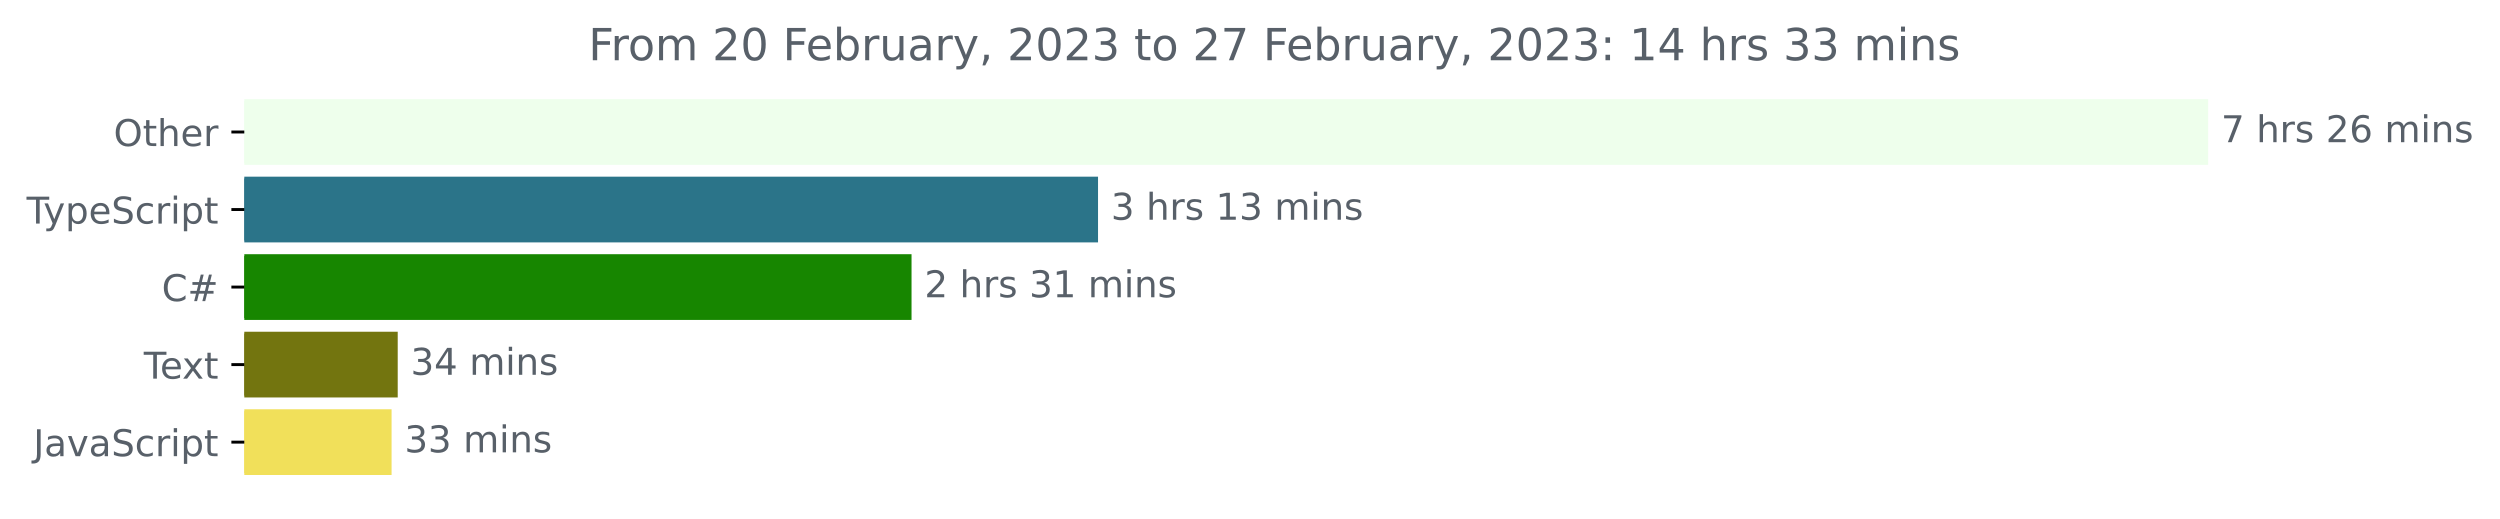
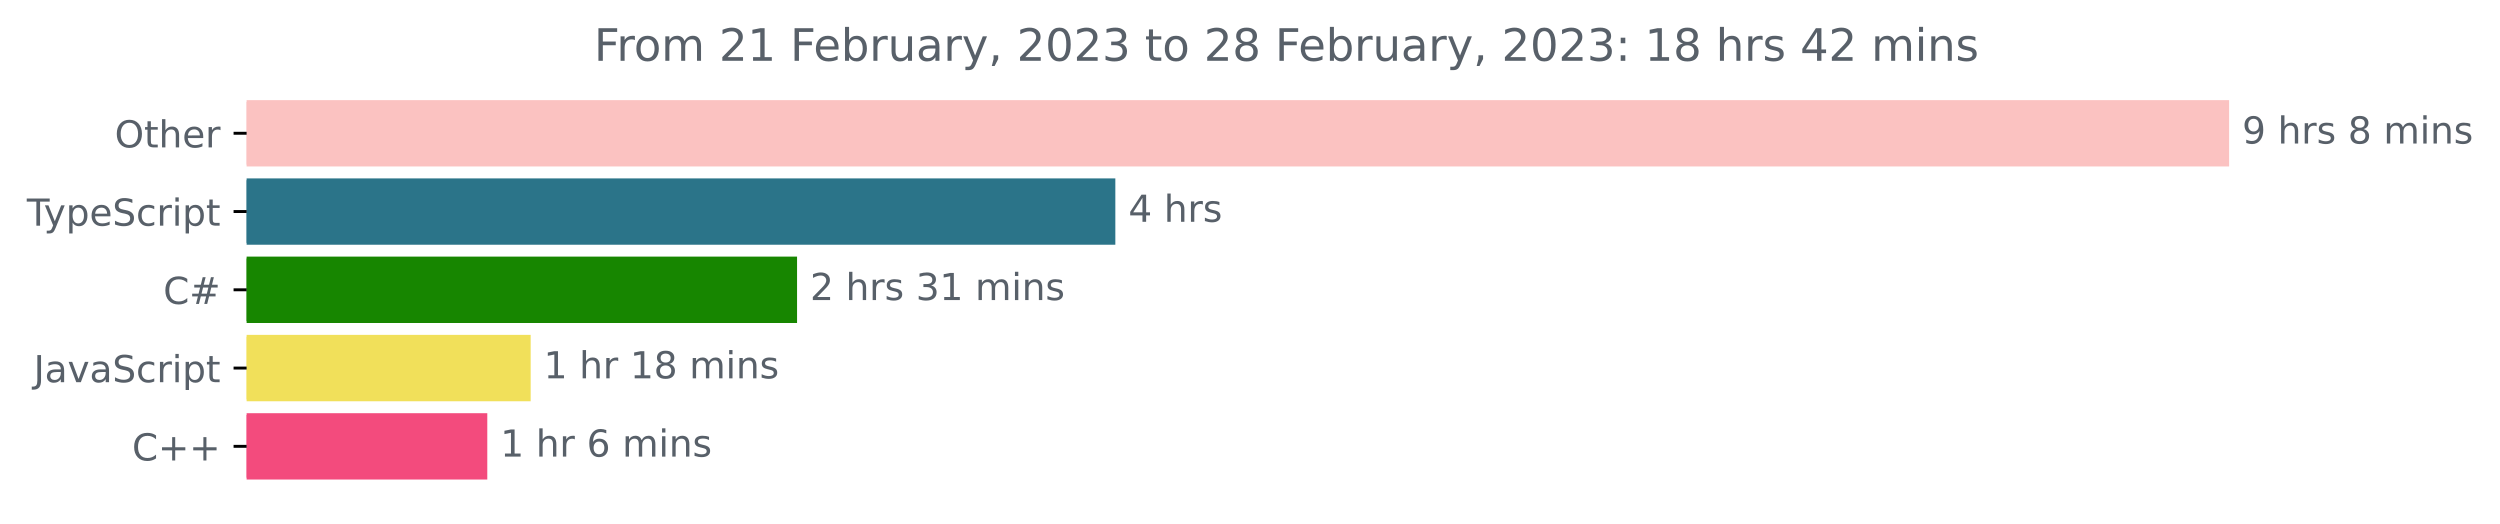
- <svg xmlns="http://www.w3.org/2000/svg" xmlns:xlink="http://www.w3.org/1999/xlink" width="677.144pt" height="140.398pt" viewBox="0 0 677.144 140.398" version="1.1">
+ <svg xmlns="http://www.w3.org/2000/svg" xmlns:xlink="http://www.w3.org/1999/xlink" width="670.782pt" height="140.398pt" viewBox="0 0 670.782 140.398" version="1.1">
  <defs>
    <style type="text/css">*{stroke-linejoin: round; stroke-linecap: butt}</style>
  </defs>
  <g id="figure_1">
    <g id="patch_1">
-       <path d="M -0 140.398  L 677.144 140.398  L 677.144 0  L -0 0  L -0 140.398  z " style="fill: none" />
+       <path d="M -0 140.398  L 670.782 140.398  L 670.782 0  L -0 0  L -0 140.398  z " style="fill: none" />
    </g>
    <g id="axes_1">
      <g id="patch_2">
-         <path d="M 66.17 27.358  L 597.599 27.358  L 597.599 44.158  L 66.17 44.158  z " clip-path="url(#pd515227782)" style="fill: #eeffec; stroke: #eeffec; stroke-linejoin: miter" />
+         <path d="M 66.17 27.358  L 597.599 27.358  L 597.599 44.158  L 66.17 44.158  z " clip-path="url(#pf3b0517801)" style="fill: #fbc2c1; stroke: #fbc2c1; stroke-linejoin: miter" />
      </g>
      <g id="patch_3">
-         <path d="M 66.17 48.358  L 296.91 48.358  L 296.91 65.158  L 66.17 65.158  z " clip-path="url(#pd515227782)" style="fill: #2b7489; stroke: #2b7489; stroke-linejoin: miter" />
+         <path d="M 66.17 48.358  L 298.759 48.358  L 298.759 65.158  L 66.17 65.158  z " clip-path="url(#pf3b0517801)" style="fill: #2b7489; stroke: #2b7489; stroke-linejoin: miter" />
      </g>
      <g id="patch_4">
-         <path d="M 66.17 69.358  L 246.397 69.358  L 246.397 86.158  L 66.17 86.158  z " clip-path="url(#pd515227782)" style="fill: #178600; stroke: #178600; stroke-linejoin: miter" />
+         <path d="M 66.17 69.358  L 213.36 69.358  L 213.36 86.158  L 66.17 86.158  z " clip-path="url(#pf3b0517801)" style="fill: #178600; stroke: #178600; stroke-linejoin: miter" />
      </g>
      <g id="patch_5">
-         <path d="M 66.17 90.358  L 107.225 90.358  L 107.225 107.158  L 66.17 107.158  z " clip-path="url(#pd515227782)" style="fill: #73750f; stroke: #73750f; stroke-linejoin: miter" />
+         <path d="M 66.17 90.358  L 141.887 90.358  L 141.887 107.158  L 66.17 107.158  z " clip-path="url(#pf3b0517801)" style="fill: #f1e05a; stroke: #f1e05a; stroke-linejoin: miter" />
      </g>
      <g id="patch_6">
-         <path d="M 66.17 111.358  L 105.562 111.358  L 105.562 128.158  L 66.17 128.158  z " clip-path="url(#pd515227782)" style="fill: #f1e05a; stroke: #f1e05a; stroke-linejoin: miter" />
+         <path d="M 66.17 111.358  L 130.246 111.358  L 130.246 128.158  L 66.17 128.158  z " clip-path="url(#pf3b0517801)" style="fill: #f34b7d; stroke: #f34b7d; stroke-linejoin: miter" />
      </g>
      <g id="matplotlib.axis_1" />
      <g id="matplotlib.axis_2">
        <g id="ytick_1">
          <g id="line2d_1">
            <defs>
-               <path id="mdf019268b6" d="M 0 0  L -3.5 0  " style="stroke: #000000; stroke-width: 0.8" />
+               <path id="med5deb2e68" d="M 0 0  L -3.5 0  " style="stroke: #000000; stroke-width: 0.8" />
            </defs>
            <g>
-               <use xlink:href="#mdf019268b6" x="66.17" y="35.758" style="stroke: #000000; stroke-width: 0.8" />
+               <use xlink:href="#med5deb2e68" x="66.17" y="35.758" style="stroke: #000000; stroke-width: 0.8" />
            </g>
          </g>
          <g id="text_1">
            <g style="fill: #586069" transform="translate(30.77656 39.55734)scale(0.1 -0.1)">
              <defs>
                <path id="DejaVuSans-4f" d="M 2522 4238  Q 1834 4238 1429 3725  Q 1025 3213 1025 2328  Q 1025 1447 1429 934  Q 1834 422 2522 422  Q 3209 422 3611 934  Q 4013 1447 4013 2328  Q 4013 3213 3611 3725  Q 3209 4238 2522 4238  z M 2522 4750  Q 3503 4750 4090 4092  Q 4678 3434 4678 2328  Q 4678 1225 4090 567  Q 3503 -91 2522 -91  Q 1538 -91 948 565  Q 359 1222 359 2328  Q 359 3434 948 4092  Q 1538 4750 2522 4750  z " transform="scale(0.015625)" />
                <path id="DejaVuSans-74" d="M 1172 4494  L 1172 3500  L 2356 3500  L 2356 3053  L 1172 3053  L 1172 1153  Q 1172 725 1289 603  Q 1406 481 1766 481  L 2356 481  L 2356 0  L 1766 0  Q 1100 0 847 248  Q 594 497 594 1153  L 594 3053  L 172 3053  L 172 3500  L 594 3500  L 594 4494  L 1172 4494  z " transform="scale(0.015625)" />
                <path id="DejaVuSans-68" d="M 3513 2113  L 3513 0  L 2938 0  L 2938 2094  Q 2938 2591 2744 2837  Q 2550 3084 2163 3084  Q 1697 3084 1428 2787  Q 1159 2491 1159 1978  L 1159 0  L 581 0  L 581 4863  L 1159 4863  L 1159 2956  Q 1366 3272 1645 3428  Q 1925 3584 2291 3584  Q 2894 3584 3203 3211  Q 3513 2838 3513 2113  z " transform="scale(0.015625)" />
                <path id="DejaVuSans-65" d="M 3597 1894  L 3597 1613  L 953 1613  Q 991 1019 1311 708  Q 1631 397 2203 397  Q 2534 397 2845 478  Q 3156 559 3463 722  L 3463 178  Q 3153 47 2828 -22  Q 2503 -91 2169 -91  Q 1331 -91 842 396  Q 353 884 353 1716  Q 353 2575 817 3079  Q 1281 3584 2069 3584  Q 2775 3584 3186 3129  Q 3597 2675 3597 1894  z M 3022 2063  Q 3016 2534 2758 2815  Q 2500 3097 2075 3097  Q 1594 3097 1305 2825  Q 1016 2553 972 2059  L 3022 2063  z " transform="scale(0.015625)" />
                <path id="DejaVuSans-72" d="M 2631 2963  Q 2534 3019 2420 3045  Q 2306 3072 2169 3072  Q 1681 3072 1420 2755  Q 1159 2438 1159 1844  L 1159 0  L 581 0  L 581 3500  L 1159 3500  L 1159 2956  Q 1341 3275 1631 3429  Q 1922 3584 2338 3584  Q 2397 3584 2469 3576  Q 2541 3569 2628 3553  L 2631 2963  z " transform="scale(0.015625)" />
              </defs>
              <use xlink:href="#DejaVuSans-4f" />
              <use xlink:href="#DejaVuSans-74" x="78.711" />
              <use xlink:href="#DejaVuSans-68" x="117.92" />
              <use xlink:href="#DejaVuSans-65" x="181.299" />
              <use xlink:href="#DejaVuSans-72" x="242.822" />
            </g>
          </g>
        </g>
        <g id="ytick_2">
          <g id="line2d_2">
            <g>
-               <use xlink:href="#mdf019268b6" x="66.17" y="56.758" style="stroke: #000000; stroke-width: 0.8" />
+               <use xlink:href="#med5deb2e68" x="66.17" y="56.758" style="stroke: #000000; stroke-width: 0.8" />
            </g>
          </g>
          <g id="text_2">
            <g style="fill: #586069" transform="translate(7.2 60.55734)scale(0.1 -0.1)">
              <defs>
                <path id="DejaVuSans-54" d="M -19 4666  L 3928 4666  L 3928 4134  L 2272 4134  L 2272 0  L 1638 0  L 1638 4134  L -19 4134  L -19 4666  z " transform="scale(0.015625)" />
                <path id="DejaVuSans-79" d="M 2059 -325  Q 1816 -950 1584 -1140  Q 1353 -1331 966 -1331  L 506 -1331  L 506 -850  L 844 -850  Q 1081 -850 1212 -737  Q 1344 -625 1503 -206  L 1606 56  L 191 3500  L 800 3500  L 1894 763  L 2988 3500  L 3597 3500  L 2059 -325  z " transform="scale(0.015625)" />
                <path id="DejaVuSans-70" d="M 1159 525  L 1159 -1331  L 581 -1331  L 581 3500  L 1159 3500  L 1159 2969  Q 1341 3281 1617 3432  Q 1894 3584 2278 3584  Q 2916 3584 3314 3078  Q 3713 2572 3713 1747  Q 3713 922 3314 415  Q 2916 -91 2278 -91  Q 1894 -91 1617 61  Q 1341 213 1159 525  z M 3116 1747  Q 3116 2381 2855 2742  Q 2594 3103 2138 3103  Q 1681 3103 1420 2742  Q 1159 2381 1159 1747  Q 1159 1113 1420 752  Q 1681 391 2138 391  Q 2594 391 2855 752  Q 3116 1113 3116 1747  z " transform="scale(0.015625)" />
                <path id="DejaVuSans-53" d="M 3425 4513  L 3425 3897  Q 3066 4069 2747 4153  Q 2428 4238 2131 4238  Q 1616 4238 1336 4038  Q 1056 3838 1056 3469  Q 1056 3159 1242 3001  Q 1428 2844 1947 2747  L 2328 2669  Q 3034 2534 3370 2195  Q 3706 1856 3706 1288  Q 3706 609 3251 259  Q 2797 -91 1919 -91  Q 1588 -91 1214 -16  Q 841 59 441 206  L 441 856  Q 825 641 1194 531  Q 1563 422 1919 422  Q 2459 422 2753 634  Q 3047 847 3047 1241  Q 3047 1584 2836 1778  Q 2625 1972 2144 2069  L 1759 2144  Q 1053 2284 737 2584  Q 422 2884 422 3419  Q 422 4038 858 4394  Q 1294 4750 2059 4750  Q 2388 4750 2728 4690  Q 3069 4631 3425 4513  z " transform="scale(0.015625)" />
                <path id="DejaVuSans-63" d="M 3122 3366  L 3122 2828  Q 2878 2963 2633 3030  Q 2388 3097 2138 3097  Q 1578 3097 1268 2742  Q 959 2388 959 1747  Q 959 1106 1268 751  Q 1578 397 2138 397  Q 2388 397 2633 464  Q 2878 531 3122 666  L 3122 134  Q 2881 22 2623 -34  Q 2366 -91 2075 -91  Q 1284 -91 818 406  Q 353 903 353 1747  Q 353 2603 823 3093  Q 1294 3584 2113 3584  Q 2378 3584 2631 3529  Q 2884 3475 3122 3366  z " transform="scale(0.015625)" />
                <path id="DejaVuSans-69" d="M 603 3500  L 1178 3500  L 1178 0  L 603 0  L 603 3500  z M 603 4863  L 1178 4863  L 1178 4134  L 603 4134  L 603 4863  z " transform="scale(0.015625)" />
              </defs>
              <use xlink:href="#DejaVuSans-54" />
              <use xlink:href="#DejaVuSans-79" x="45.459" />
              <use xlink:href="#DejaVuSans-70" x="104.639" />
              <use xlink:href="#DejaVuSans-65" x="168.115" />
              <use xlink:href="#DejaVuSans-53" x="229.639" />
              <use xlink:href="#DejaVuSans-63" x="293.115" />
              <use xlink:href="#DejaVuSans-72" x="348.096" />
              <use xlink:href="#DejaVuSans-69" x="389.209" />
              <use xlink:href="#DejaVuSans-70" x="416.992" />
              <use xlink:href="#DejaVuSans-74" x="480.469" />
            </g>
          </g>
        </g>
        <g id="ytick_3">
          <g id="line2d_3">
            <g>
-               <use xlink:href="#mdf019268b6" x="66.17" y="77.758" style="stroke: #000000; stroke-width: 0.8" />
+               <use xlink:href="#med5deb2e68" x="66.17" y="77.758" style="stroke: #000000; stroke-width: 0.8" />
            </g>
          </g>
          <g id="text_3">
            <g style="fill: #586069" transform="translate(43.80781 81.55734)scale(0.1 -0.1)">
              <defs>
                <path id="DejaVuSans-43" d="M 4122 4306  L 4122 3641  Q 3803 3938 3442 4084  Q 3081 4231 2675 4231  Q 1875 4231 1450 3742  Q 1025 3253 1025 2328  Q 1025 1406 1450 917  Q 1875 428 2675 428  Q 3081 428 3442 575  Q 3803 722 4122 1019  L 4122 359  Q 3791 134 3420 21  Q 3050 -91 2638 -91  Q 1578 -91 968 557  Q 359 1206 359 2328  Q 359 3453 968 4101  Q 1578 4750 2638 4750  Q 3056 4750 3426 4639  Q 3797 4528 4122 4306  z " transform="scale(0.015625)" />
                <path id="DejaVuSans-23" d="M 3272 2816  L 2363 2816  L 2100 1772  L 3016 1772  L 3272 2816  z M 2803 4594  L 2478 3297  L 3391 3297  L 3719 4594  L 4219 4594  L 3897 3297  L 4872 3297  L 4872 2816  L 3775 2816  L 3519 1772  L 4513 1772  L 4513 1294  L 3397 1294  L 3072 0  L 2572 0  L 2894 1294  L 1978 1294  L 1656 0  L 1153 0  L 1478 1294  L 494 1294  L 494 1772  L 1594 1772  L 1856 2816  L 850 2816  L 850 3297  L 1978 3297  L 2297 4594  L 2803 4594  z " transform="scale(0.015625)" />
              </defs>
              <use xlink:href="#DejaVuSans-43" />
              <use xlink:href="#DejaVuSans-23" x="69.824" />
            </g>
          </g>
        </g>
        <g id="ytick_4">
          <g id="line2d_4">
            <g>
-               <use xlink:href="#mdf019268b6" x="66.17" y="98.758" style="stroke: #000000; stroke-width: 0.8" />
+               <use xlink:href="#med5deb2e68" x="66.17" y="98.758" style="stroke: #000000; stroke-width: 0.8" />
            </g>
          </g>
          <g id="text_4">
-             <g style="fill: #586069" transform="translate(38.94531 102.5573)scale(0.1 -0.1)">
-               <defs>
-                 <path id="DejaVuSans-78" d="M 3513 3500  L 2247 1797  L 3578 0  L 2900 0  L 1881 1375  L 863 0  L 184 0  L 1544 1831  L 300 3500  L 978 3500  L 1906 2253  L 2834 3500  L 3513 3500  z " transform="scale(0.015625)" />
-               </defs>
-               <use xlink:href="#DejaVuSans-54" />
-               <use xlink:href="#DejaVuSans-65" x="44.084" />
-               <use xlink:href="#DejaVuSans-78" x="103.857" />
-               <use xlink:href="#DejaVuSans-74" x="163.037" />
-             </g>
-           </g>
-         </g>
-         <g id="ytick_5">
-           <g id="line2d_5">
-             <g>
-               <use xlink:href="#mdf019268b6" x="66.17" y="119.758" style="stroke: #000000; stroke-width: 0.8" />
-             </g>
-           </g>
-           <g id="text_5">
-             <g style="fill: #586069" transform="translate(9.040625 123.5573)scale(0.1 -0.1)">
+             <g style="fill: #586069" transform="translate(9.040625 102.5573)scale(0.1 -0.1)">
              <defs>
                <path id="DejaVuSans-4a" d="M 628 4666  L 1259 4666  L 1259 325  Q 1259 -519 939 -900  Q 619 -1281 -91 -1281  L -331 -1281  L -331 -750  L -134 -750  Q 284 -750 456 -515  Q 628 -281 628 325  L 628 4666  z " transform="scale(0.015625)" />
                <path id="DejaVuSans-61" d="M 2194 1759  Q 1497 1759 1228 1600  Q 959 1441 959 1056  Q 959 750 1161 570  Q 1363 391 1709 391  Q 2188 391 2477 730  Q 2766 1069 2766 1631  L 2766 1759  L 2194 1759  z M 3341 1997  L 3341 0  L 2766 0  L 2766 531  Q 2569 213 2275 61  Q 1981 -91 1556 -91  Q 1019 -91 701 211  Q 384 513 384 1019  Q 384 1609 779 1909  Q 1175 2209 1959 2209  L 2766 2209  L 2766 2266  Q 2766 2663 2505 2880  Q 2244 3097 1772 3097  Q 1472 3097 1187 3025  Q 903 2953 641 2809  L 641 3341  Q 956 3463 1253 3523  Q 1550 3584 1831 3584  Q 2591 3584 2966 3190  Q 3341 2797 3341 1997  z " transform="scale(0.015625)" />
                <path id="DejaVuSans-76" d="M 191 3500  L 800 3500  L 1894 563  L 2988 3500  L 3597 3500  L 2284 0  L 1503 0  L 191 3500  z " transform="scale(0.015625)" />
              </defs>
              <use xlink:href="#DejaVuSans-4a" />
              <use xlink:href="#DejaVuSans-61" x="29.492" />
              <use xlink:href="#DejaVuSans-76" x="90.771" />
              <use xlink:href="#DejaVuSans-61" x="149.951" />
              <use xlink:href="#DejaVuSans-53" x="211.23" />
              <use xlink:href="#DejaVuSans-63" x="274.707" />
              <use xlink:href="#DejaVuSans-72" x="329.688" />
              <use xlink:href="#DejaVuSans-69" x="370.801" />
              <use xlink:href="#DejaVuSans-70" x="398.584" />
              <use xlink:href="#DejaVuSans-74" x="462.061" />
            </g>
          </g>
        </g>
+         <g id="ytick_5">
+           <g id="line2d_5">
+             <g>
+               <use xlink:href="#med5deb2e68" x="66.17" y="119.758" style="stroke: #000000; stroke-width: 0.8" />
+             </g>
+           </g>
+           <g id="text_5">
+             <g style="fill: #586069" transform="translate(35.42813 123.5573)scale(0.1 -0.1)">
+               <defs>
+                 <path id="DejaVuSans-2b" d="M 2944 4013  L 2944 2272  L 4684 2272  L 4684 1741  L 2944 1741  L 2944 0  L 2419 0  L 2419 1741  L 678 1741  L 678 2272  L 2419 2272  L 2419 4013  L 2944 4013  z " transform="scale(0.015625)" />
+               </defs>
+               <use xlink:href="#DejaVuSans-43" />
+               <use xlink:href="#DejaVuSans-2b" x="69.824" />
+               <use xlink:href="#DejaVuSans-2b" x="153.613" />
+             </g>
+           </g>
+         </g>
      </g>
      <g id="text_6">
        <g style="fill: #586069" transform="translate(601.5989 38.5175)scale(0.1 -0.1)">
          <defs>
-             <path id="DejaVuSans-37" d="M 525 4666  L 3525 4666  L 3525 4397  L 1831 0  L 1172 0  L 2766 4134  L 525 4134  L 525 4666  z " transform="scale(0.015625)" />
+             <path id="DejaVuSans-39" d="M 703 97  L 703 672  Q 941 559 1184 500  Q 1428 441 1663 441  Q 2288 441 2617 861  Q 2947 1281 2994 2138  Q 2813 1869 2534 1725  Q 2256 1581 1919 1581  Q 1219 1581 811 2004  Q 403 2428 403 3163  Q 403 3881 828 4315  Q 1253 4750 1959 4750  Q 2769 4750 3195 4129  Q 3622 3509 3622 2328  Q 3622 1225 3098 567  Q 2575 -91 1691 -91  Q 1453 -91 1209 -44  Q 966 3 703 97  z M 1959 2075  Q 2384 2075 2632 2365  Q 2881 2656 2881 3163  Q 2881 3666 2632 3958  Q 2384 4250 1959 4250  Q 1534 4250 1286 3958  Q 1038 3666 1038 3163  Q 1038 2656 1286 2365  Q 1534 2075 1959 2075  z " transform="scale(0.015625)" />
            <path id="DejaVuSans-20" transform="scale(0.015625)" />
            <path id="DejaVuSans-73" d="M 2834 3397  L 2834 2853  Q 2591 2978 2328 3040  Q 2066 3103 1784 3103  Q 1356 3103 1142 2972  Q 928 2841 928 2578  Q 928 2378 1081 2264  Q 1234 2150 1697 2047  L 1894 2003  Q 2506 1872 2764 1633  Q 3022 1394 3022 966  Q 3022 478 2636 193  Q 2250 -91 1575 -91  Q 1294 -91 989 -36  Q 684 19 347 128  L 347 722  Q 666 556 975 473  Q 1284 391 1588 391  Q 1994 391 2212 530  Q 2431 669 2431 922  Q 2431 1156 2273 1281  Q 2116 1406 1581 1522  L 1381 1569  Q 847 1681 609 1914  Q 372 2147 372 2553  Q 372 3047 722 3315  Q 1072 3584 1716 3584  Q 2034 3584 2315 3537  Q 2597 3491 2834 3397  z " transform="scale(0.015625)" />
-             <path id="DejaVuSans-32" d="M 1228 531  L 3431 531  L 3431 0  L 469 0  L 469 531  Q 828 903 1448 1529  Q 2069 2156 2228 2338  Q 2531 2678 2651 2914  Q 2772 3150 2772 3378  Q 2772 3750 2511 3984  Q 2250 4219 1831 4219  Q 1534 4219 1204 4116  Q 875 4013 500 3803  L 500 4441  Q 881 4594 1212 4672  Q 1544 4750 1819 4750  Q 2544 4750 2975 4387  Q 3406 4025 3406 3419  Q 3406 3131 3298 2873  Q 3191 2616 2906 2266  Q 2828 2175 2409 1742  Q 1991 1309 1228 531  z " transform="scale(0.015625)" />
-             <path id="DejaVuSans-36" d="M 2113 2584  Q 1688 2584 1439 2293  Q 1191 2003 1191 1497  Q 1191 994 1439 701  Q 1688 409 2113 409  Q 2538 409 2786 701  Q 3034 994 3034 1497  Q 3034 2003 2786 2293  Q 2538 2584 2113 2584  z M 3366 4563  L 3366 3988  Q 3128 4100 2886 4159  Q 2644 4219 2406 4219  Q 1781 4219 1451 3797  Q 1122 3375 1075 2522  Q 1259 2794 1537 2939  Q 1816 3084 2150 3084  Q 2853 3084 3261 2657  Q 3669 2231 3669 1497  Q 3669 778 3244 343  Q 2819 -91 2113 -91  Q 1303 -91 875 529  Q 447 1150 447 2328  Q 447 3434 972 4092  Q 1497 4750 2381 4750  Q 2619 4750 2861 4703  Q 3103 4656 3366 4563  z " transform="scale(0.015625)" />
+             <path id="DejaVuSans-38" d="M 2034 2216  Q 1584 2216 1326 1975  Q 1069 1734 1069 1313  Q 1069 891 1326 650  Q 1584 409 2034 409  Q 2484 409 2743 651  Q 3003 894 3003 1313  Q 3003 1734 2745 1975  Q 2488 2216 2034 2216  z M 1403 2484  Q 997 2584 770 2862  Q 544 3141 544 3541  Q 544 4100 942 4425  Q 1341 4750 2034 4750  Q 2731 4750 3128 4425  Q 3525 4100 3525 3541  Q 3525 3141 3298 2862  Q 3072 2584 2669 2484  Q 3125 2378 3379 2068  Q 3634 1759 3634 1313  Q 3634 634 3220 271  Q 2806 -91 2034 -91  Q 1263 -91 848 271  Q 434 634 434 1313  Q 434 1759 690 2068  Q 947 2378 1403 2484  z M 1172 3481  Q 1172 3119 1398 2916  Q 1625 2713 2034 2713  Q 2441 2713 2670 2916  Q 2900 3119 2900 3481  Q 2900 3844 2670 4047  Q 2441 4250 2034 4250  Q 1625 4250 1398 4047  Q 1172 3844 1172 3481  z " transform="scale(0.015625)" />
            <path id="DejaVuSans-6d" d="M 3328 2828  Q 3544 3216 3844 3400  Q 4144 3584 4550 3584  Q 5097 3584 5394 3201  Q 5691 2819 5691 2113  L 5691 0  L 5113 0  L 5113 2094  Q 5113 2597 4934 2840  Q 4756 3084 4391 3084  Q 3944 3084 3684 2787  Q 3425 2491 3425 1978  L 3425 0  L 2847 0  L 2847 2094  Q 2847 2600 2669 2842  Q 2491 3084 2119 3084  Q 1678 3084 1418 2786  Q 1159 2488 1159 1978  L 1159 0  L 581 0  L 581 3500  L 1159 3500  L 1159 2956  Q 1356 3278 1631 3431  Q 1906 3584 2284 3584  Q 2666 3584 2933 3390  Q 3200 3197 3328 2828  z " transform="scale(0.015625)" />
            <path id="DejaVuSans-6e" d="M 3513 2113  L 3513 0  L 2938 0  L 2938 2094  Q 2938 2591 2744 2837  Q 2550 3084 2163 3084  Q 1697 3084 1428 2787  Q 1159 2491 1159 1978  L 1159 0  L 581 0  L 581 3500  L 1159 3500  L 1159 2956  Q 1366 3272 1645 3428  Q 1925 3584 2291 3584  Q 2894 3584 3203 3211  Q 3513 2838 3513 2113  z " transform="scale(0.015625)" />
          </defs>
-           <use xlink:href="#DejaVuSans-37" />
+           <use xlink:href="#DejaVuSans-39" />
          <use xlink:href="#DejaVuSans-20" x="63.623" />
          <use xlink:href="#DejaVuSans-68" x="95.41" />
          <use xlink:href="#DejaVuSans-72" x="158.789" />
          <use xlink:href="#DejaVuSans-73" x="199.902" />
          <use xlink:href="#DejaVuSans-20" x="252.002" />
-           <use xlink:href="#DejaVuSans-32" x="283.789" />
-           <use xlink:href="#DejaVuSans-36" x="347.412" />
-           <use xlink:href="#DejaVuSans-20" x="411.035" />
-           <use xlink:href="#DejaVuSans-6d" x="442.822" />
-           <use xlink:href="#DejaVuSans-69" x="540.234" />
-           <use xlink:href="#DejaVuSans-6e" x="568.018" />
-           <use xlink:href="#DejaVuSans-73" x="631.396" />
+           <use xlink:href="#DejaVuSans-38" x="283.789" />
+           <use xlink:href="#DejaVuSans-20" x="347.412" />
+           <use xlink:href="#DejaVuSans-6d" x="379.199" />
+           <use xlink:href="#DejaVuSans-69" x="476.611" />
+           <use xlink:href="#DejaVuSans-6e" x="504.395" />
+           <use xlink:href="#DejaVuSans-73" x="567.773" />
        </g>
      </g>
      <g id="text_7">
-         <g style="fill: #586069" transform="translate(300.9099 59.5175)scale(0.1 -0.1)">
-           <defs>
+         <g style="fill: #586069" transform="translate(302.7587 59.5175)scale(0.1 -0.1)">
+           <defs>
+             <path id="DejaVuSans-34" d="M 2419 4116  L 825 1625  L 2419 1625  L 2419 4116  z M 2253 4666  L 3047 4666  L 3047 1625  L 3713 1625  L 3713 1100  L 3047 1100  L 3047 0  L 2419 0  L 2419 1100  L 313 1100  L 313 1709  L 2253 4666  z " transform="scale(0.015625)" />
+           </defs>
+           <use xlink:href="#DejaVuSans-34" />
+           <use xlink:href="#DejaVuSans-20" x="63.623" />
+           <use xlink:href="#DejaVuSans-68" x="95.41" />
+           <use xlink:href="#DejaVuSans-72" x="158.789" />
+           <use xlink:href="#DejaVuSans-73" x="199.902" />
+         </g>
+       </g>
+       <g id="text_8">
+         <g style="fill: #586069" transform="translate(217.3603 80.5175)scale(0.1 -0.1)">
+           <defs>
+             <path id="DejaVuSans-32" d="M 1228 531  L 3431 531  L 3431 0  L 469 0  L 469 531  Q 828 903 1448 1529  Q 2069 2156 2228 2338  Q 2531 2678 2651 2914  Q 2772 3150 2772 3378  Q 2772 3750 2511 3984  Q 2250 4219 1831 4219  Q 1534 4219 1204 4116  Q 875 4013 500 3803  L 500 4441  Q 881 4594 1212 4672  Q 1544 4750 1819 4750  Q 2544 4750 2975 4387  Q 3406 4025 3406 3419  Q 3406 3131 3298 2873  Q 3191 2616 2906 2266  Q 2828 2175 2409 1742  Q 1991 1309 1228 531  z " transform="scale(0.015625)" />
            <path id="DejaVuSans-33" d="M 2597 2516  Q 3050 2419 3304 2112  Q 3559 1806 3559 1356  Q 3559 666 3084 287  Q 2609 -91 1734 -91  Q 1441 -91 1130 -33  Q 819 25 488 141  L 488 750  Q 750 597 1062 519  Q 1375 441 1716 441  Q 2309 441 2620 675  Q 2931 909 2931 1356  Q 2931 1769 2642 2001  Q 2353 2234 1838 2234  L 1294 2234  L 1294 2753  L 1863 2753  Q 2328 2753 2575 2939  Q 2822 3125 2822 3475  Q 2822 3834 2567 4026  Q 2313 4219 1838 4219  Q 1578 4219 1281 4162  Q 984 4106 628 3988  L 628 4550  Q 988 4650 1302 4700  Q 1616 4750 1894 4750  Q 2613 4750 3031 4423  Q 3450 4097 3450 3541  Q 3450 3153 3228 2886  Q 3006 2619 2597 2516  z " transform="scale(0.015625)" />
            <path id="DejaVuSans-31" d="M 794 531  L 1825 531  L 1825 4091  L 703 3866  L 703 4441  L 1819 4666  L 2450 4666  L 2450 531  L 3481 531  L 3481 0  L 794 0  L 794 531  z " transform="scale(0.015625)" />
          </defs>
-           <use xlink:href="#DejaVuSans-33" />
-           <use xlink:href="#DejaVuSans-20" x="63.623" />
-           <use xlink:href="#DejaVuSans-68" x="95.41" />
-           <use xlink:href="#DejaVuSans-72" x="158.789" />
-           <use xlink:href="#DejaVuSans-73" x="199.902" />
-           <use xlink:href="#DejaVuSans-20" x="252.002" />
-           <use xlink:href="#DejaVuSans-31" x="283.789" />
-           <use xlink:href="#DejaVuSans-33" x="347.412" />
-           <use xlink:href="#DejaVuSans-20" x="411.035" />
-           <use xlink:href="#DejaVuSans-6d" x="442.822" />
-           <use xlink:href="#DejaVuSans-69" x="540.234" />
-           <use xlink:href="#DejaVuSans-6e" x="568.018" />
-           <use xlink:href="#DejaVuSans-73" x="631.396" />
-         </g>
-       </g>
-       <g id="text_8">
-         <g style="fill: #586069" transform="translate(250.3966 80.5175)scale(0.1 -0.1)">
          <use xlink:href="#DejaVuSans-32" />
          <use xlink:href="#DejaVuSans-20" x="63.623" />
          <use xlink:href="#DejaVuSans-68" x="95.41" />
          <use xlink:href="#DejaVuSans-72" x="158.789" />
          <use xlink:href="#DejaVuSans-73" x="199.902" />
          <use xlink:href="#DejaVuSans-20" x="252.002" />
          <use xlink:href="#DejaVuSans-33" x="283.789" />
          <use xlink:href="#DejaVuSans-31" x="347.412" />
          <use xlink:href="#DejaVuSans-20" x="411.035" />
          <use xlink:href="#DejaVuSans-6d" x="442.822" />
          <use xlink:href="#DejaVuSans-69" x="540.234" />
          <use xlink:href="#DejaVuSans-6e" x="568.018" />
          <use xlink:href="#DejaVuSans-73" x="631.396" />
        </g>
      </g>
      <g id="text_9">
-         <g style="fill: #586069" transform="translate(111.2253 101.5175)scale(0.1 -0.1)">
-           <defs>
-             <path id="DejaVuSans-34" d="M 2419 4116  L 825 1625  L 2419 1625  L 2419 4116  z M 2253 4666  L 3047 4666  L 3047 1625  L 3713 1625  L 3713 1100  L 3047 1100  L 3047 0  L 2419 0  L 2419 1100  L 313 1100  L 313 1709  L 2253 4666  z " transform="scale(0.015625)" />
-           </defs>
-           <use xlink:href="#DejaVuSans-33" />
-           <use xlink:href="#DejaVuSans-34" x="63.623" />
-           <use xlink:href="#DejaVuSans-20" x="127.246" />
-           <use xlink:href="#DejaVuSans-6d" x="159.033" />
-           <use xlink:href="#DejaVuSans-69" x="256.445" />
-           <use xlink:href="#DejaVuSans-6e" x="284.229" />
-           <use xlink:href="#DejaVuSans-73" x="347.607" />
+         <g style="fill: #586069" transform="translate(145.8866 101.5175)scale(0.1 -0.1)">
+           <use xlink:href="#DejaVuSans-31" />
+           <use xlink:href="#DejaVuSans-20" x="63.623" />
+           <use xlink:href="#DejaVuSans-68" x="95.41" />
+           <use xlink:href="#DejaVuSans-72" x="158.789" />
+           <use xlink:href="#DejaVuSans-20" x="199.902" />
+           <use xlink:href="#DejaVuSans-31" x="231.689" />
+           <use xlink:href="#DejaVuSans-38" x="295.312" />
+           <use xlink:href="#DejaVuSans-20" x="358.936" />
+           <use xlink:href="#DejaVuSans-6d" x="390.723" />
+           <use xlink:href="#DejaVuSans-69" x="488.135" />
+           <use xlink:href="#DejaVuSans-6e" x="515.918" />
+           <use xlink:href="#DejaVuSans-73" x="579.297" />
        </g>
      </g>
      <g id="text_10">
-         <g style="fill: #586069" transform="translate(109.5623 122.5175)scale(0.1 -0.1)">
-           <use xlink:href="#DejaVuSans-33" />
-           <use xlink:href="#DejaVuSans-33" x="63.623" />
-           <use xlink:href="#DejaVuSans-20" x="127.246" />
-           <use xlink:href="#DejaVuSans-6d" x="159.033" />
-           <use xlink:href="#DejaVuSans-69" x="256.445" />
-           <use xlink:href="#DejaVuSans-6e" x="284.229" />
-           <use xlink:href="#DejaVuSans-73" x="347.607" />
+         <g style="fill: #586069" transform="translate(134.2463 122.5175)scale(0.1 -0.1)">
+           <defs>
+             <path id="DejaVuSans-36" d="M 2113 2584  Q 1688 2584 1439 2293  Q 1191 2003 1191 1497  Q 1191 994 1439 701  Q 1688 409 2113 409  Q 2538 409 2786 701  Q 3034 994 3034 1497  Q 3034 2003 2786 2293  Q 2538 2584 2113 2584  z M 3366 4563  L 3366 3988  Q 3128 4100 2886 4159  Q 2644 4219 2406 4219  Q 1781 4219 1451 3797  Q 1122 3375 1075 2522  Q 1259 2794 1537 2939  Q 1816 3084 2150 3084  Q 2853 3084 3261 2657  Q 3669 2231 3669 1497  Q 3669 778 3244 343  Q 2819 -91 2113 -91  Q 1303 -91 875 529  Q 447 1150 447 2328  Q 447 3434 972 4092  Q 1497 4750 2381 4750  Q 2619 4750 2861 4703  Q 3103 4656 3366 4563  z " transform="scale(0.015625)" />
+           </defs>
+           <use xlink:href="#DejaVuSans-31" />
+           <use xlink:href="#DejaVuSans-20" x="63.623" />
+           <use xlink:href="#DejaVuSans-68" x="95.41" />
+           <use xlink:href="#DejaVuSans-72" x="158.789" />
+           <use xlink:href="#DejaVuSans-20" x="199.902" />
+           <use xlink:href="#DejaVuSans-36" x="231.689" />
+           <use xlink:href="#DejaVuSans-20" x="295.312" />
+           <use xlink:href="#DejaVuSans-6d" x="327.1" />
+           <use xlink:href="#DejaVuSans-69" x="424.512" />
+           <use xlink:href="#DejaVuSans-6e" x="452.295" />
+           <use xlink:href="#DejaVuSans-73" x="515.674" />
        </g>
      </g>
      <g id="text_11">
        <g style="fill: #586069" transform="translate(159.3878 16.31812)scale(0.12 -0.12)">
          <defs>
            <path id="DejaVuSans-46" d="M 628 4666  L 3309 4666  L 3309 4134  L 1259 4134  L 1259 2759  L 3109 2759  L 3109 2228  L 1259 2228  L 1259 0  L 628 0  L 628 4666  z " transform="scale(0.015625)" />
            <path id="DejaVuSans-6f" d="M 1959 3097  Q 1497 3097 1228 2736  Q 959 2375 959 1747  Q 959 1119 1226 758  Q 1494 397 1959 397  Q 2419 397 2687 759  Q 2956 1122 2956 1747  Q 2956 2369 2687 2733  Q 2419 3097 1959 3097  z M 1959 3584  Q 2709 3584 3137 3096  Q 3566 2609 3566 1747  Q 3566 888 3137 398  Q 2709 -91 1959 -91  Q 1206 -91 779 398  Q 353 888 353 1747  Q 353 2609 779 3096  Q 1206 3584 1959 3584  z " transform="scale(0.015625)" />
-             <path id="DejaVuSans-30" d="M 2034 4250  Q 1547 4250 1301 3770  Q 1056 3291 1056 2328  Q 1056 1369 1301 889  Q 1547 409 2034 409  Q 2525 409 2770 889  Q 3016 1369 3016 2328  Q 3016 3291 2770 3770  Q 2525 4250 2034 4250  z M 2034 4750  Q 2819 4750 3233 4129  Q 3647 3509 3647 2328  Q 3647 1150 3233 529  Q 2819 -91 2034 -91  Q 1250 -91 836 529  Q 422 1150 422 2328  Q 422 3509 836 4129  Q 1250 4750 2034 4750  z " transform="scale(0.015625)" />
            <path id="DejaVuSans-62" d="M 3116 1747  Q 3116 2381 2855 2742  Q 2594 3103 2138 3103  Q 1681 3103 1420 2742  Q 1159 2381 1159 1747  Q 1159 1113 1420 752  Q 1681 391 2138 391  Q 2594 391 2855 752  Q 3116 1113 3116 1747  z M 1159 2969  Q 1341 3281 1617 3432  Q 1894 3584 2278 3584  Q 2916 3584 3314 3078  Q 3713 2572 3713 1747  Q 3713 922 3314 415  Q 2916 -91 2278 -91  Q 1894 -91 1617 61  Q 1341 213 1159 525  L 1159 0  L 581 0  L 581 4863  L 1159 4863  L 1159 2969  z " transform="scale(0.015625)" />
            <path id="DejaVuSans-75" d="M 544 1381  L 544 3500  L 1119 3500  L 1119 1403  Q 1119 906 1312 657  Q 1506 409 1894 409  Q 2359 409 2629 706  Q 2900 1003 2900 1516  L 2900 3500  L 3475 3500  L 3475 0  L 2900 0  L 2900 538  Q 2691 219 2414 64  Q 2138 -91 1772 -91  Q 1169 -91 856 284  Q 544 659 544 1381  z M 1991 3584  L 1991 3584  z " transform="scale(0.015625)" />
            <path id="DejaVuSans-2c" d="M 750 794  L 1409 794  L 1409 256  L 897 -744  L 494 -744  L 750 256  L 750 794  z " transform="scale(0.015625)" />
+             <path id="DejaVuSans-30" d="M 2034 4250  Q 1547 4250 1301 3770  Q 1056 3291 1056 2328  Q 1056 1369 1301 889  Q 1547 409 2034 409  Q 2525 409 2770 889  Q 3016 1369 3016 2328  Q 3016 3291 2770 3770  Q 2525 4250 2034 4250  z M 2034 4750  Q 2819 4750 3233 4129  Q 3647 3509 3647 2328  Q 3647 1150 3233 529  Q 2819 -91 2034 -91  Q 1250 -91 836 529  Q 422 1150 422 2328  Q 422 3509 836 4129  Q 1250 4750 2034 4750  z " transform="scale(0.015625)" />
            <path id="DejaVuSans-3a" d="M 750 794  L 1409 794  L 1409 0  L 750 0  L 750 794  z M 750 3309  L 1409 3309  L 1409 2516  L 750 2516  L 750 3309  z " transform="scale(0.015625)" />
          </defs>
          <use xlink:href="#DejaVuSans-46" />
          <use xlink:href="#DejaVuSans-72" x="50.27" />
          <use xlink:href="#DejaVuSans-6f" x="89.133" />
          <use xlink:href="#DejaVuSans-6d" x="150.314" />
          <use xlink:href="#DejaVuSans-20" x="247.727" />
          <use xlink:href="#DejaVuSans-32" x="279.514" />
-           <use xlink:href="#DejaVuSans-30" x="343.137" />
+           <use xlink:href="#DejaVuSans-31" x="343.137" />
          <use xlink:href="#DejaVuSans-20" x="406.76" />
          <use xlink:href="#DejaVuSans-46" x="438.547" />
          <use xlink:href="#DejaVuSans-65" x="490.566" />
          <use xlink:href="#DejaVuSans-62" x="552.09" />
          <use xlink:href="#DejaVuSans-72" x="615.566" />
          <use xlink:href="#DejaVuSans-75" x="656.68" />
          <use xlink:href="#DejaVuSans-61" x="720.059" />
          <use xlink:href="#DejaVuSans-72" x="781.338" />
          <use xlink:href="#DejaVuSans-79" x="822.451" />
          <use xlink:href="#DejaVuSans-2c" x="881.631" />
          <use xlink:href="#DejaVuSans-20" x="913.418" />
          <use xlink:href="#DejaVuSans-32" x="945.205" />
          <use xlink:href="#DejaVuSans-30" x="1008.828" />
          <use xlink:href="#DejaVuSans-32" x="1072.451" />
          <use xlink:href="#DejaVuSans-33" x="1136.074" />
          <use xlink:href="#DejaVuSans-20" x="1199.697" />
          <use xlink:href="#DejaVuSans-74" x="1231.484" />
          <use xlink:href="#DejaVuSans-6f" x="1270.693" />
          <use xlink:href="#DejaVuSans-20" x="1331.875" />
          <use xlink:href="#DejaVuSans-32" x="1363.662" />
-           <use xlink:href="#DejaVuSans-37" x="1427.285" />
+           <use xlink:href="#DejaVuSans-38" x="1427.285" />
          <use xlink:href="#DejaVuSans-20" x="1490.908" />
          <use xlink:href="#DejaVuSans-46" x="1522.695" />
          <use xlink:href="#DejaVuSans-65" x="1574.715" />
          <use xlink:href="#DejaVuSans-62" x="1636.238" />
          <use xlink:href="#DejaVuSans-72" x="1699.715" />
          <use xlink:href="#DejaVuSans-75" x="1740.828" />
          <use xlink:href="#DejaVuSans-61" x="1804.207" />
          <use xlink:href="#DejaVuSans-72" x="1865.486" />
          <use xlink:href="#DejaVuSans-79" x="1906.6" />
          <use xlink:href="#DejaVuSans-2c" x="1965.779" />
          <use xlink:href="#DejaVuSans-20" x="1997.566" />
          <use xlink:href="#DejaVuSans-32" x="2029.354" />
          <use xlink:href="#DejaVuSans-30" x="2092.977" />
          <use xlink:href="#DejaVuSans-32" x="2156.6" />
          <use xlink:href="#DejaVuSans-33" x="2220.223" />
          <use xlink:href="#DejaVuSans-3a" x="2283.846" />
          <use xlink:href="#DejaVuSans-20" x="2317.537" />
          <use xlink:href="#DejaVuSans-31" x="2349.324" />
-           <use xlink:href="#DejaVuSans-34" x="2412.947" />
+           <use xlink:href="#DejaVuSans-38" x="2412.947" />
          <use xlink:href="#DejaVuSans-20" x="2476.57" />
          <use xlink:href="#DejaVuSans-68" x="2508.357" />
          <use xlink:href="#DejaVuSans-72" x="2571.736" />
          <use xlink:href="#DejaVuSans-73" x="2612.85" />
          <use xlink:href="#DejaVuSans-20" x="2664.949" />
-           <use xlink:href="#DejaVuSans-33" x="2696.736" />
-           <use xlink:href="#DejaVuSans-33" x="2760.359" />
+           <use xlink:href="#DejaVuSans-34" x="2696.736" />
+           <use xlink:href="#DejaVuSans-32" x="2760.359" />
          <use xlink:href="#DejaVuSans-20" x="2823.982" />
          <use xlink:href="#DejaVuSans-6d" x="2855.77" />
          <use xlink:href="#DejaVuSans-69" x="2953.182" />
          <use xlink:href="#DejaVuSans-6e" x="2980.965" />
          <use xlink:href="#DejaVuSans-73" x="3044.344" />
        </g>
      </g>
    </g>
  </g>
  <defs>
-     <clipPath id="pd515227782">
+     <clipPath id="pf3b0517801">
      <rect x="66.17" y="22.318" width="558" height="110.88" />
    </clipPath>
  </defs>
</svg>
